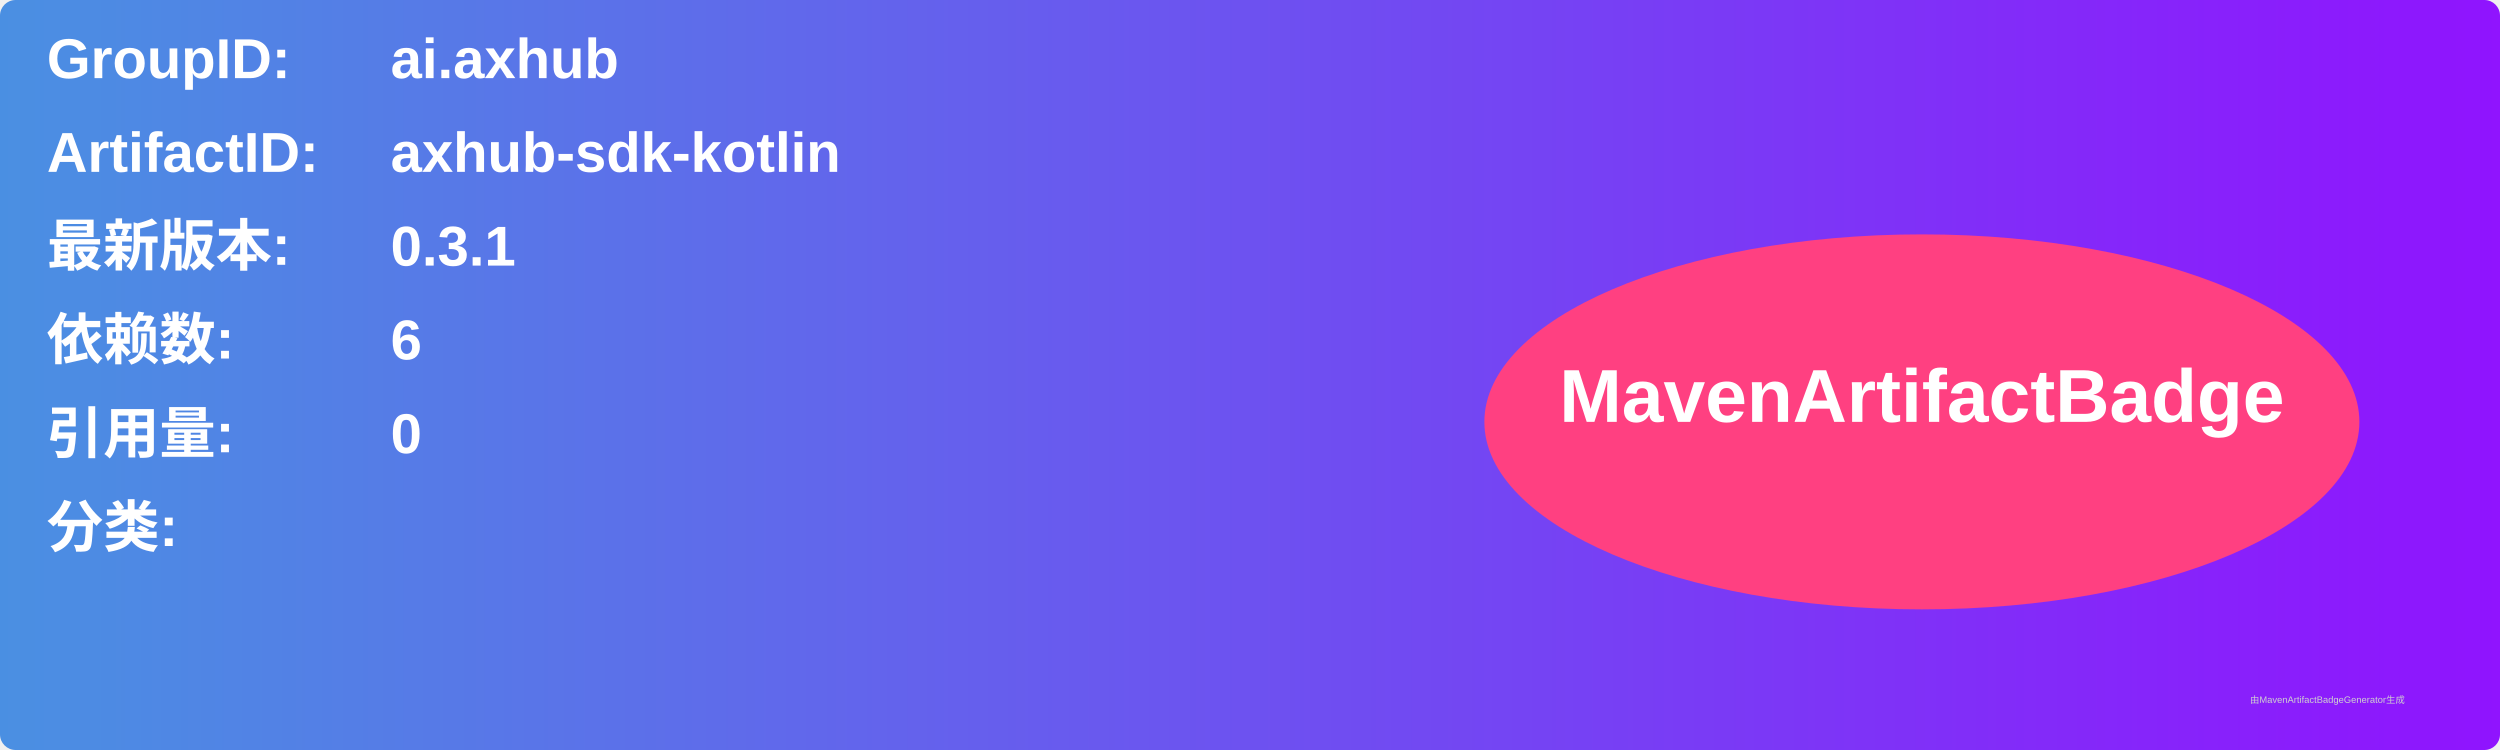
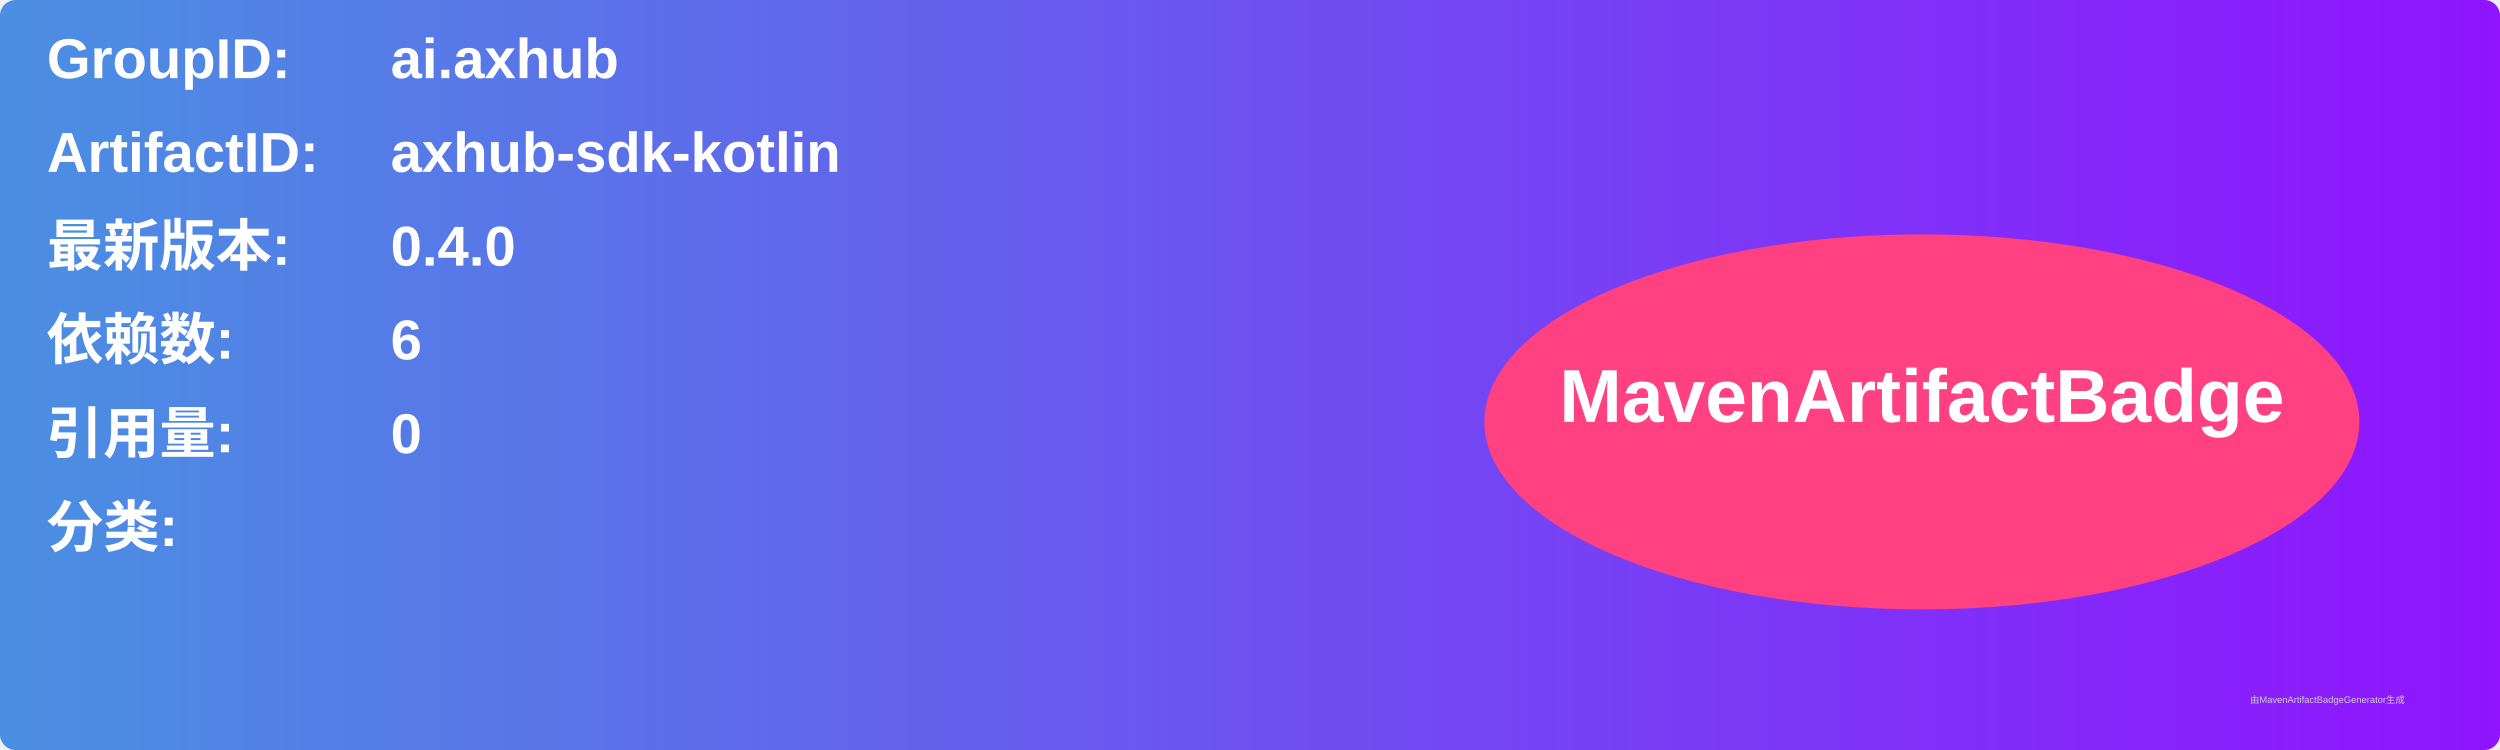
<svg xmlns="http://www.w3.org/2000/svg" width="800" height="240" viewBox="0 0 800 240">
  <linearGradient id="grad" x1="0%" y1="0%" x2="100%" y2="0%">
    <stop offset="0%" stop-color="#4a90e2" />
    <stop offset="100%" stop-color="#9013fe" />
  </linearGradient>
  <rect width="100%" height="100%" rx="5" ry="5" fill="url(#grad)" />
  <g transform="translate(15, 15)">
    <text x="0" y="10" font-family="Arial" font-size="18" fill="white" font-weight="bold" width="260">GroupID:</text>
    <text x="110" y="10" font-family="Arial" font-size="18" fill="white" font-weight="bold" width="460">ai.axhub</text>
    <text x="0" y="40" font-family="Arial" font-size="18" fill="white" font-weight="bold" width="260">ArtifactID:</text>
    <text x="110" y="40" font-family="Arial" font-size="18" fill="white" font-weight="bold" width="460">axhub-sdk-kotlin</text>
    <text x="0" y="70" font-family="Arial" font-size="18" fill="white" font-weight="bold">最新版本:</text>
    <text x="110" y="70" font-family="Arial" font-size="18" fill="white" font-weight="bold">
-       <tspan font-weight="bold">0.3.1</tspan>
+       <tspan font-weight="bold">0.4.0</tspan>
    </text>
    <text x="0" y="100" font-family="Arial" font-size="18" fill="white" font-weight="bold">依赖数: </text>
    <text x="110" y="100" font-family="Arial" font-size="18" fill="white">
      <tspan font-weight="bold">6</tspan>
    </text>
    <text x="0" y="130" font-family="Arial" font-size="18" fill="white" font-weight="bold">引用量: </text>
    <text x="110" y="130" font-family="Arial" font-size="18" fill="white">
      <tspan font-weight="bold">0</tspan>
    </text>
    <text x="0" y="160" font-family="Arial" font-size="18" fill="white" font-weight="bold">分类:</text>
    <text x="10" y="190" font-family="Arial" font-size="10" fill="white">
      <tspan font-weight="bold" />
    </text>
    <ellipse cx="600" cy="120" rx="140" ry="60" fill="#ff4081" />
    <text x="600" y="120" text-anchor="middle" font-family="Arial" font-size="24" fill="white" font-weight="bold">MavenArtifactBadge</text>
  </g>
  <text x="720" y="225" font-family="Arial" font-size="3" fill="#d0d0d0">由MavenArtifactBadgeGenerator生成</text>
</svg>
